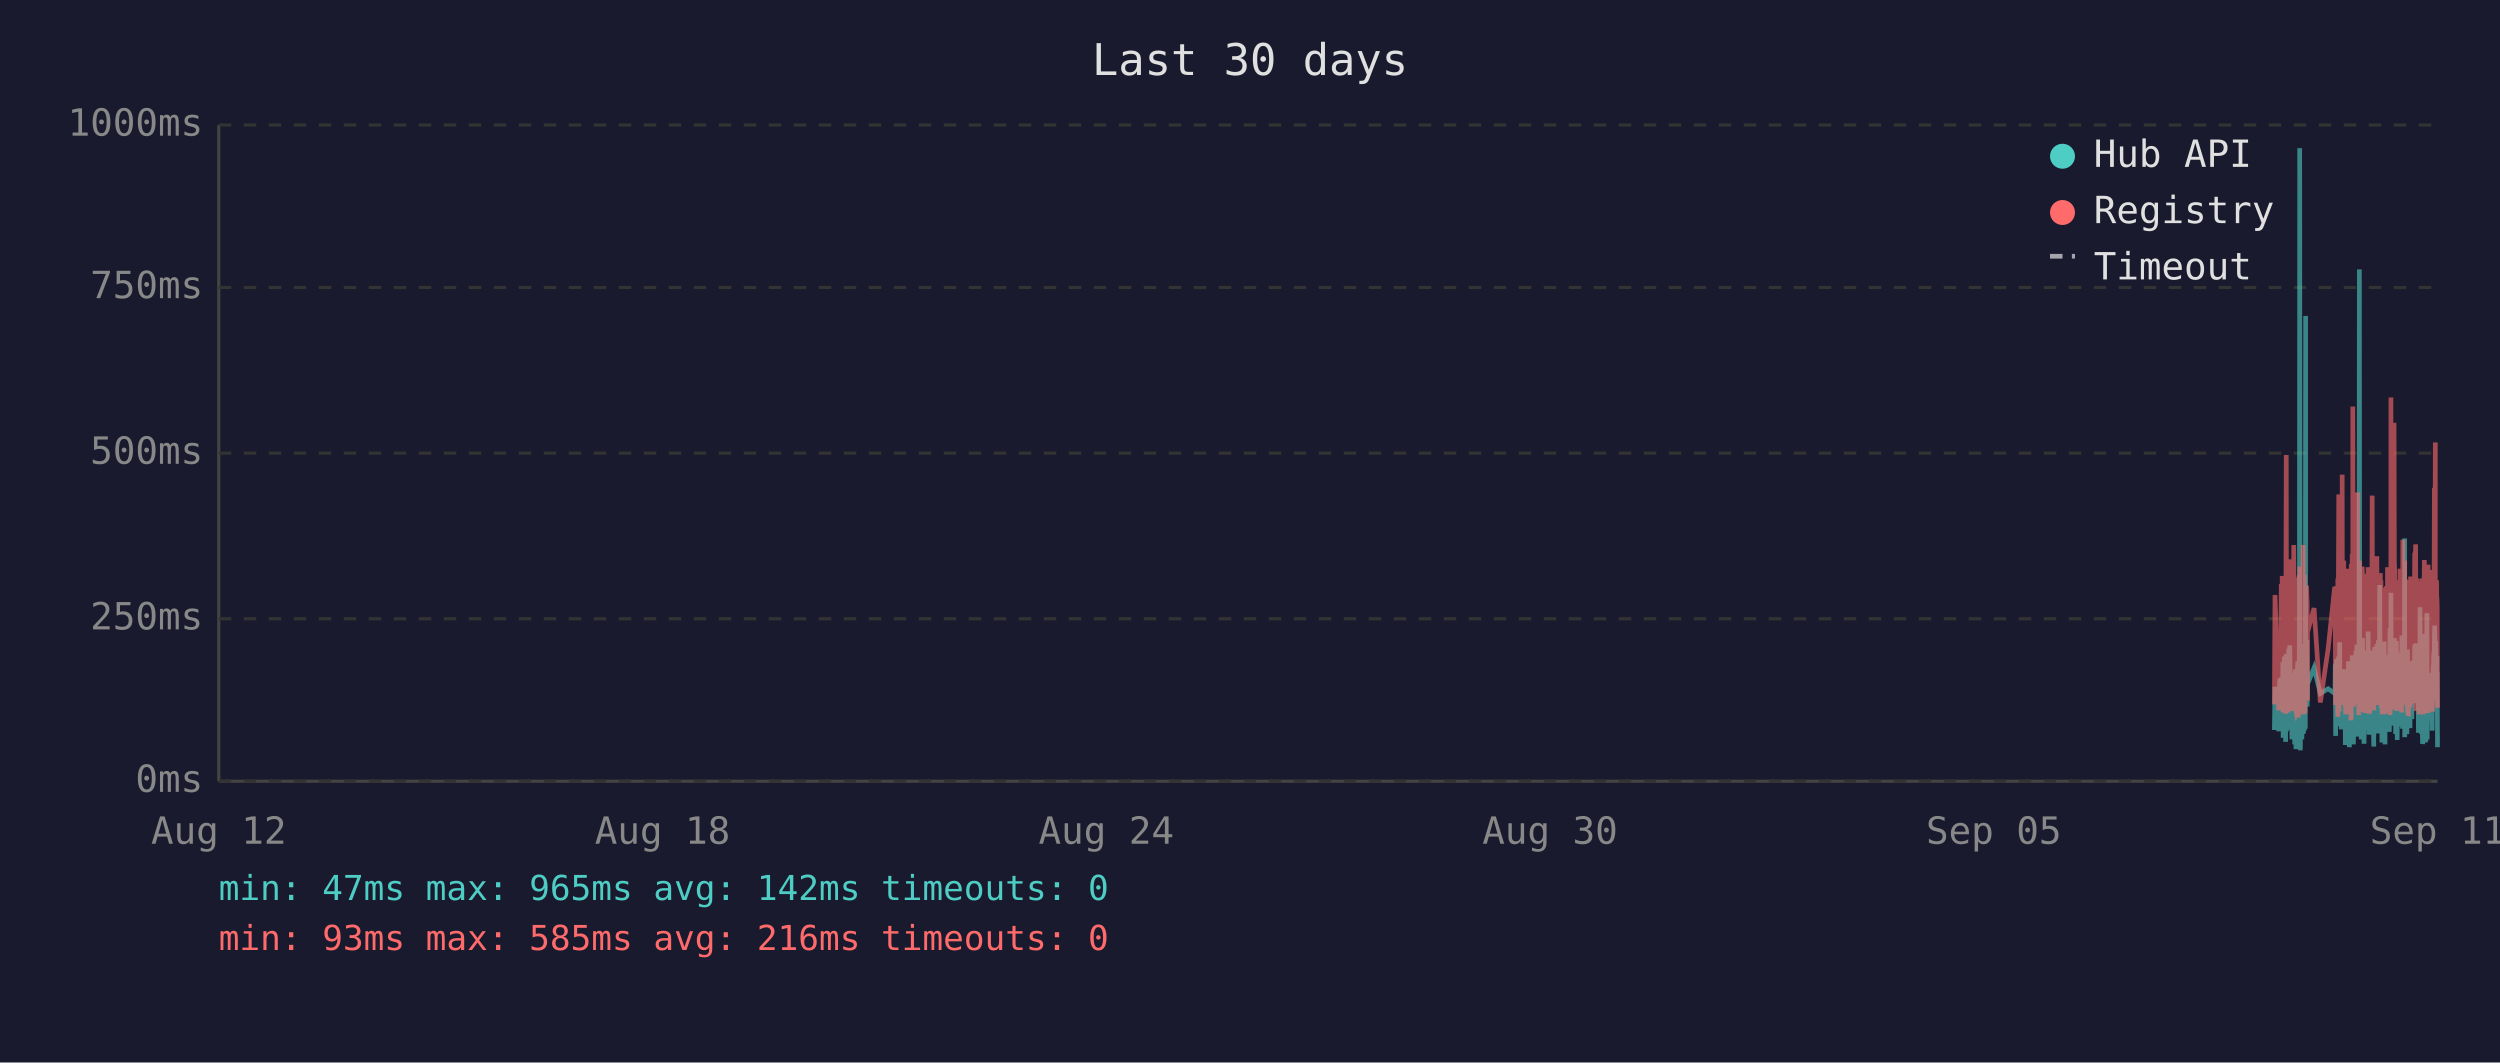
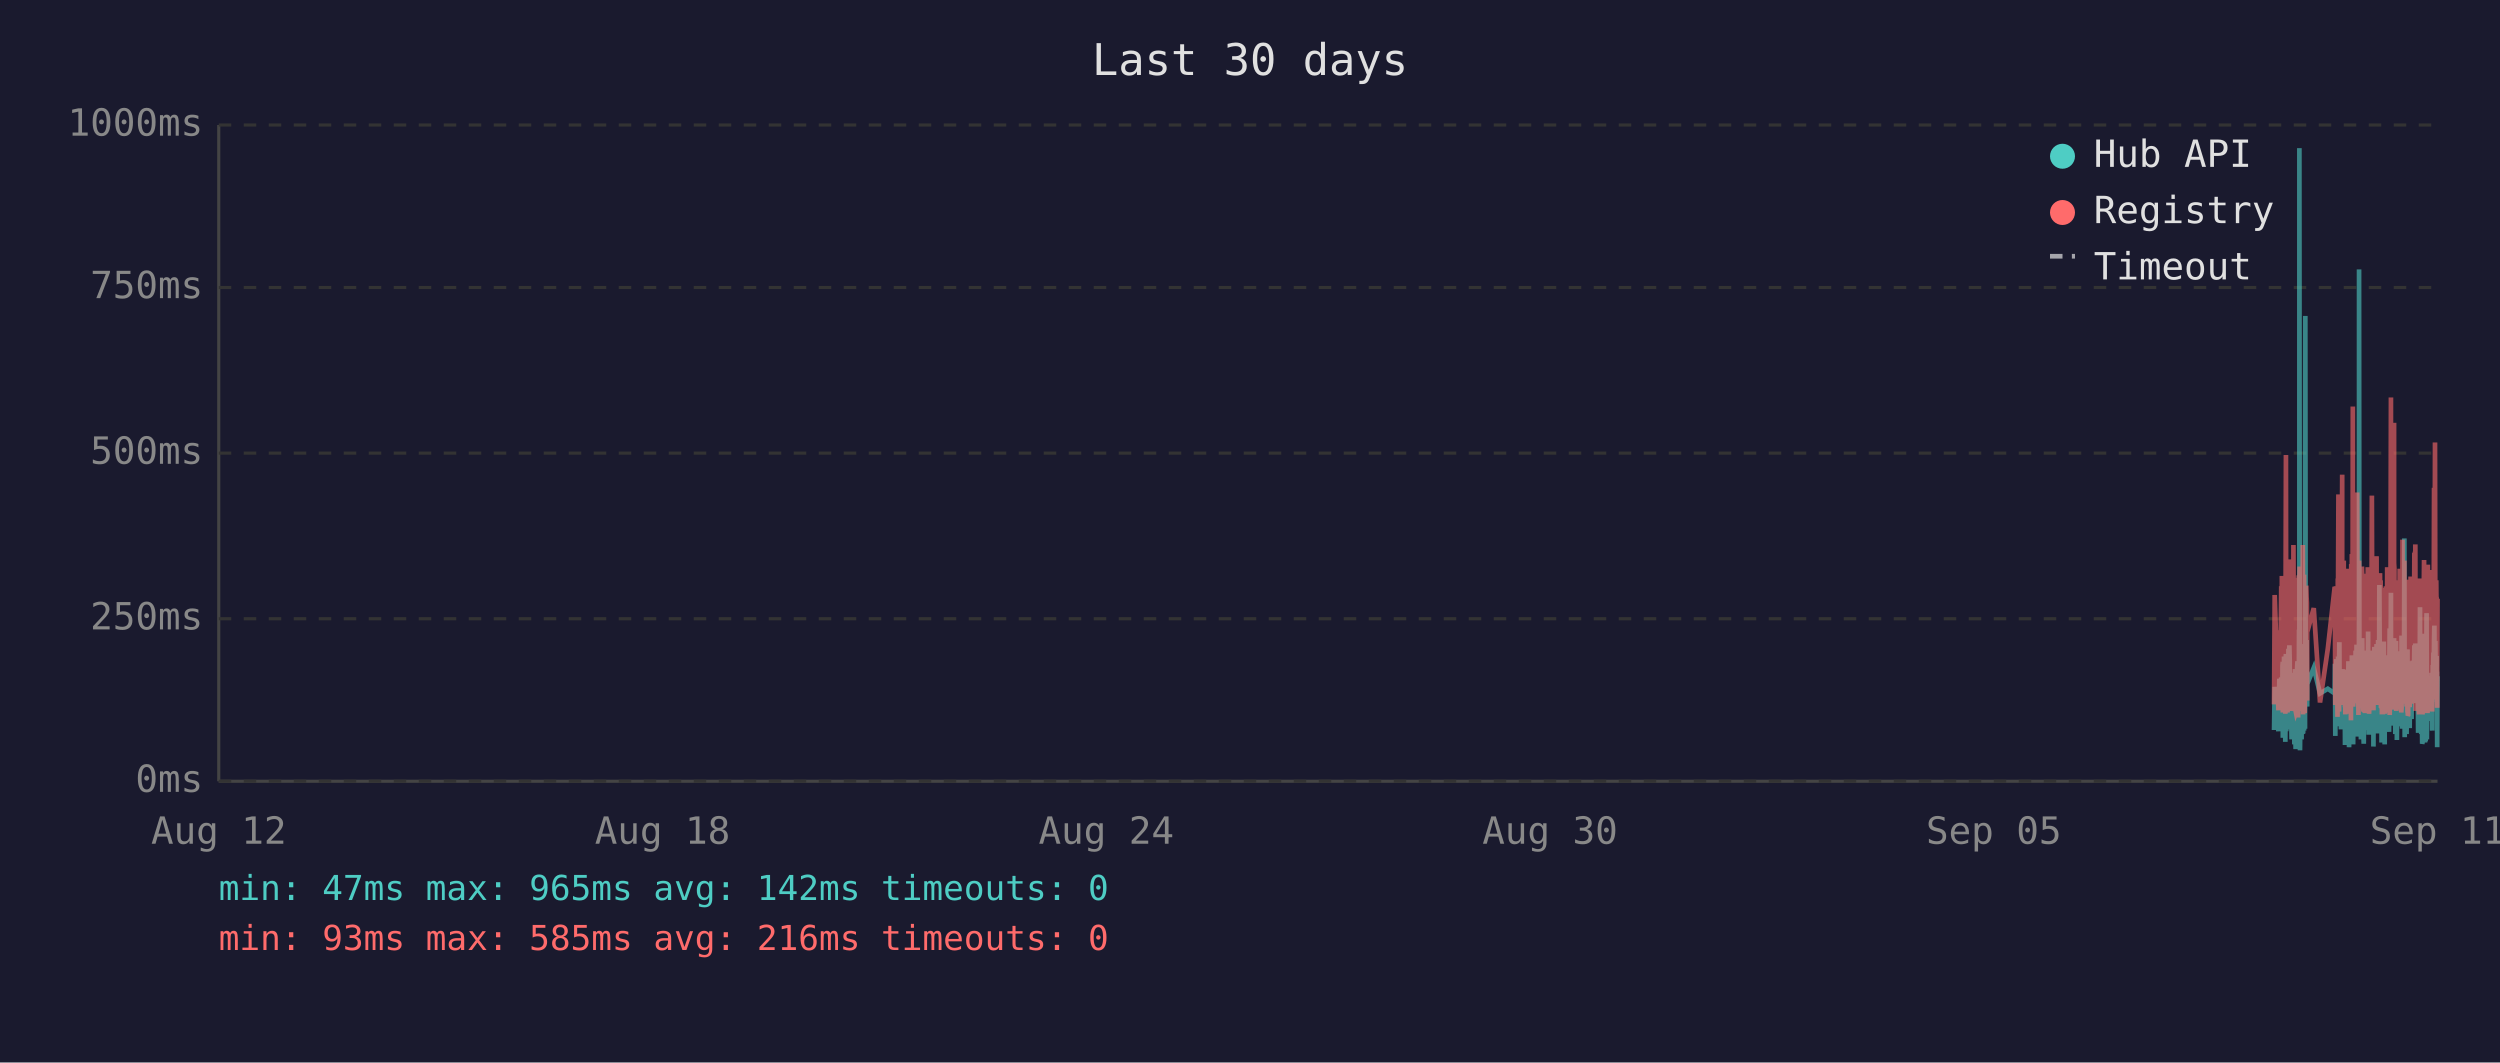
<svg xmlns="http://www.w3.org/2000/svg" viewBox="0 0 800 340" font-family="monospace" font-size="12">
  <rect width="800" height="340" fill="#1a1a2e" />
  <text x="400" y="24" fill="#e0e0e0" font-size="14" text-anchor="middle">Last 30 days</text>
  <line x1="70" y1="40" x2="70" y2="250" stroke="#444" stroke-width="1" />
  <line x1="70" y1="250" x2="780" y2="250" stroke="#444" stroke-width="1" />
  <line x1="70" y1="250" x2="780" y2="250" stroke="#333" stroke-width="1" stroke-dasharray="4" />
  <text x="65" y="250" fill="#888" text-anchor="end" dominant-baseline="middle">0ms</text>
  <line x1="70" y1="198" x2="780" y2="198" stroke="#333" stroke-width="1" stroke-dasharray="4" />
  <text x="65" y="198" fill="#888" text-anchor="end" dominant-baseline="middle">250ms</text>
  <line x1="70" y1="145" x2="780" y2="145" stroke="#333" stroke-width="1" stroke-dasharray="4" />
  <text x="65" y="145" fill="#888" text-anchor="end" dominant-baseline="middle">500ms</text>
  <line x1="70" y1="92" x2="780" y2="92" stroke="#333" stroke-width="1" stroke-dasharray="4" />
  <text x="65" y="92" fill="#888" text-anchor="end" dominant-baseline="middle">750ms</text>
  <line x1="70" y1="40" x2="780" y2="40" stroke="#333" stroke-width="1" stroke-dasharray="4" />
  <text x="65" y="40" fill="#888" text-anchor="end" dominant-baseline="middle">1000ms</text>
  <text x="70" y="270" fill="#888" text-anchor="middle">Aug 12</text>
  <text x="212" y="270" fill="#888" text-anchor="middle">Aug 18</text>
  <text x="354" y="270" fill="#888" text-anchor="middle">Aug 24</text>
  <text x="496" y="270" fill="#888" text-anchor="middle">Aug 30</text>
  <text x="638" y="270" fill="#888" text-anchor="middle">Sep 05</text>
  <text x="780" y="270" fill="#888" text-anchor="middle">Sep 11</text>
-   <polyline points="727.8,233.6 728.0,219.8 729.2,234.0 729.5,217.2 729.7,223.3 730.0,216.8 730.1,222.3 730.2,224.2 730.3,225.0 730.4,233.6 730.5,213.0 730.5,211.8 730.6,236.1 730.6,235.1 730.7,223.8 730.8,221.2 730.9,222.3 731.0,210.1 731.0,223.3 731.1,234.7 731.2,220.6 731.3,218.9 731.4,237.4 731.4,223.1 731.5,210.9 731.6,209.3 731.7,234.0 731.8,217.0 731.9,214.3 731.9,230.9 732.0,233.4 732.1,220.6 732.1,221.2 732.2,220.6 732.3,215.8 732.4,207.6 732.4,216.6 732.5,213.9 732.6,218.9 732.7,206.5 732.8,211.4 732.9,228.4 732.9,226.1 733.0,220.2 733.1,221.2 733.2,221.9 733.3,228.8 733.4,236.6 733.4,221.9 733.5,215.3 733.6,231.1 733.7,221.9 733.8,221.2 733.9,218.7 733.9,234.7 734.0,221.2 734.1,218.1 734.2,223.1 734.3,238.2 734.4,220.8 734.4,224.8 734.5,214.1 734.6,232.6 734.7,239.7 734.8,237.6 734.9,232.6 734.9,219.1 735.0,219.8 735.1,217.2 735.2,213.2 735.3,211.6 735.3,220.2 735.4,216.6 735.5,222.5 735.5,234.7 735.6,229.4 735.7,225.6 735.8,201.5 735.8,223.8 735.9,47.4 736.0,196.0 736.1,240.1 736.2,231.1 736.3,221.0 736.3,225.0 736.4,217.9 736.5,212.8 736.6,236.6 736.7,222.7 736.8,222.9 736.8,221.0 736.9,234.9 737.0,209.0 737.1,234.7 737.2,213.5 737.3,206.1 737.4,233.8 737.4,220.2 737.5,230.7 737.6,223.8 737.7,233.2 737.8,101.1 737.8,207.2 737.9,217.9 738.0,218.9 738.1,224.4 738.2,204.8 738.3,216.6 738.3,226.1 738.4,221.2 738.4,218.9 740.5,213.7 742.5,221.9 745.0,220.4 747.1,221.9 747.2,221.0 747.3,212.4 747.4,235.5 747.5,214.1 747.6,215.3 747.6,214.3 747.7,210.9 747.8,219.5 747.9,221.0 748.0,222.9 748.1,232.4 748.1,217.4 748.2,231.1 748.3,210.1 748.4,216.0 748.5,232.2 748.5,226.1 748.6,216.2 748.7,205.5 748.8,230.3 748.9,217.4 749.0,224.4 749.0,232.2 749.1,215.8 749.2,233.4 749.3,214.5 749.5,219.3 749.5,221.9 749.6,227.3 749.7,214.1 749.8,222.9 749.9,215.6 750.0,218.3 750.0,220.0 750.1,215.1 750.2,230.1 750.3,214.3 750.4,215.8 750.5,238.4 750.5,223.8 750.6,238.0 750.7,222.1 750.8,222.1 750.9,230.5 751.0,220.2 751.0,216.8 751.1,225.6 751.2,236.1 751.3,221.9 751.4,216.8 751.5,220.6 751.5,211.6 751.6,216.6 751.7,233.8 751.8,239.1 751.9,234.9 751.9,227.3 752.0,229.4 752.1,211.6 752.2,215.1 752.3,215.8 752.3,236.1 752.4,235.3 752.4,221.7 752.5,216.8 752.6,233.8 752.7,209.7 752.8,223.8 752.9,222.7 752.9,216.6 753.0,229.4 753.1,238.2 753.2,229.6 753.3,220.4 753.4,214.5 753.4,220.4 753.5,229.8 753.6,221.2 753.7,219.3 753.8,217.4 753.9,208.2 753.9,218.5 754.0,208.2 754.1,218.9 754.2,206.3 754.3,235.7 754.4,212.2 754.4,213.9 754.5,219.8 754.6,218.7 754.7,233.0 754.8,219.3 754.9,226.1 754.9,197.1 755.0,86.2 755.1,216.0 755.2,233.8 755.3,208.2 755.4,213.0 755.4,210.3 755.5,223.3 755.6,236.6 755.7,217.9 755.8,205.9 755.9,216.4 755.9,216.4 756.0,204.2 756.1,216.4 756.2,219.8 756.2,213.7 756.3,231.7 756.3,223.1 756.4,234.9 756.5,238.0 756.6,228.2 756.7,231.5 756.8,222.1 756.8,222.1 756.9,233.6 757.0,219.5 757.1,208.2 757.2,225.8 757.3,212.8 757.3,221.0 757.4,233.2 757.5,224.4 757.6,231.5 757.7,216.0 757.8,218.9 757.8,202.1 757.9,224.6 758.0,217.7 758.1,235.1 758.2,222.9 758.3,226.1 758.3,221.4 758.4,219.8 758.5,211.4 758.6,212.2 758.7,220.8 758.8,208.2 758.8,221.4 758.9,222.5 759.0,214.9 759.1,220.2 759.2,209.0 759.3,219.5 759.3,220.2 759.4,215.3 759.5,218.7 759.5,233.4 759.6,238.9 759.7,210.9 759.7,223.5 759.8,213.2 759.9,207.0 760.0,219.5 760.1,216.4 760.2,223.3 760.2,224.2 760.3,215.3 760.4,210.9 760.5,221.0 760.6,206.1 760.7,233.0 760.7,220.4 760.8,210.7 760.9,220.2 761.0,234.7 761.1,204.8 761.2,219.1 761.2,228.6 761.3,214.3 761.4,222.3 761.5,187.2 761.6,208.6 761.7,221.2 761.7,207.4 761.8,220.6 761.9,221.4 762.0,228.4 762.1,223.5 762.2,226.5 762.2,237.6 762.2,221.4 762.3,234.2 762.4,220.8 762.5,214.9 762.6,234.5 762.7,217.0 762.7,227.1 762.8,221.7 762.9,205.3 763.0,215.6 763.1,226.5 763.2,238.2 763.2,232.6 763.3,223.3 763.4,216.8 763.5,234.0 763.6,225.4 763.6,218.1 763.7,209.9 763.8,218.3 763.9,225.6 764.0,209.7 764.1,211.6 764.1,224.0 764.2,219.1 764.3,221.4 764.3,223.8 764.4,233.4 764.5,226.7 764.6,234.2 764.6,222.9 764.7,213.0 764.8,201.1 764.9,229.2 765.0,220.8 765.1,215.8 765.1,189.7 765.2,223.5 765.3,208.8 765.4,223.3 765.5,217.7 765.6,207.8 765.6,218.1 765.7,213.9 765.8,212.0 765.9,218.9 766.0,218.3 766.1,232.2 766.1,206.3 766.2,204.2 766.3,218.5 766.4,230.9 766.5,218.3 766.6,234.9 766.6,229.8 766.7,215.3 766.8,205.1 766.9,232.6 767.0,231.1 767.0,208.4 767.1,236.8 767.2,218.9 767.3,228.6 767.4,228.4 767.5,209.5 767.5,217.0 767.6,232.4 767.7,230.1 767.8,212.8 767.9,223.8 768.0,221.4 768.0,232.2 768.1,218.1 768.2,222.5 768.3,229.4 768.4,221.2 768.5,230.3 768.5,224.2 768.6,203.4 768.7,208.2 768.8,233.2 768.9,222.9 769.0,228.2 769.0,216.6 769.1,219.3 769.2,221.0 769.3,214.5 769.4,211.8 769.5,172.3 769.5,235.9 769.6,230.9 769.7,211.6 769.8,209.5 769.9,217.2 770.0,218.7 770.0,220.0 770.1,215.3 770.2,234.9 770.3,227.3 770.4,213.9 770.4,207.8 770.5,230.1 770.6,225.4 770.7,233.0 770.8,215.1 770.9,225.0 770.9,219.3 771.0,220.8 771.0,220.6 771.1,225.0 771.2,233.0 771.3,211.6 771.4,222.9 771.4,220.0 771.5,225.0 771.6,213.7 771.7,213.7 771.8,230.1 771.9,213.5 771.9,224.2 772.0,214.9 772.1,224.2 772.2,211.4 772.3,218.7 772.4,212.8 772.5,215.1 772.5,225.0 772.6,213.7 772.7,206.5 772.8,213.9 772.9,217.7 772.9,219.1 773.0,205.9 773.1,224.0 773.2,212.4 773.3,216.4 773.4,219.8 773.4,220.6 773.5,215.3 773.6,222.5 773.7,224.6 773.8,223.1 773.9,234.5 773.9,230.9 774.0,229.6 774.1,224.6 774.2,225.2 774.3,216.6 774.4,218.3 774.4,194.3 774.5,231.1 774.6,223.3 774.7,207.4 774.8,216.2 774.9,234.9 774.9,231.7 775.0,212.8 775.1,226.5 775.2,238.0 775.3,237.6 775.4,221.4 775.4,219.5 775.5,220.4 775.6,217.2 775.7,217.9 775.8,202.8 775.9,216.6 775.9,224.4 776.0,215.6 776.1,215.1 776.1,237.6 776.2,219.8 776.3,237.2 776.3,233.2 776.4,222.9 776.5,224.2 776.6,196.2 776.7,236.6 776.8,217.9 776.8,218.9 776.9,223.3 777.0,218.5 777.1,224.4 777.2,217.2 777.3,217.7 777.3,216.4 777.4,228.2 777.5,217.0 777.6,216.4 777.7,217.0 777.8,224.8 777.8,230.7 777.9,222.5 778.0,218.5 778.1,221.2 778.2,215.3 778.3,217.4 778.3,233.8 778.4,217.4 778.5,224.6 778.6,212.8 778.7,214.9 778.8,208.8 778.8,214.1 778.9,215.3 779.0,204.8 779.1,200.2 779.2,223.3 779.3,211.4 779.3,209.3 779.4,205.1 779.5,215.1 779.6,223.5 779.7,224.2 779.8,209.9 779.8,216.8 779.9,214.9 780.0,239.1 780.0,235.5" fill="none" stroke="#4ecdc4" stroke-width="1.5" opacity="0.6" />
-   <polyline points="727.8,225.4 728.0,190.4 729.2,227.3 729.5,201.7 729.7,226.5 730.0,187.6 730.1,187.6 730.2,215.8 730.3,184.3 730.4,224.6 730.5,206.3 730.5,192.5 730.6,228.0 730.6,225.8 730.7,209.0 730.8,204.0 730.9,209.0 731.0,196.2 731.0,224.4 731.1,225.8 731.2,206.1 731.3,204.2 731.4,228.4 731.4,222.3 731.5,186.0 731.6,145.6 731.7,226.3 731.8,215.1 731.9,226.3 731.9,224.2 732.0,226.5 732.1,228.0 732.1,228.0 732.2,206.5 732.3,198.1 732.4,181.3 732.4,193.1 732.5,199.4 732.6,181.1 732.7,201.1 732.8,196.7 732.9,223.5 732.9,214.9 733.0,179.0 733.1,185.3 733.2,227.5 733.3,225.8 733.4,226.7 733.4,185.7 733.5,209.5 733.6,224.4 733.7,184.9 733.8,184.5 733.9,206.3 733.9,225.0 734.0,174.4 734.1,200.7 734.2,185.3 734.3,226.5 734.4,186.4 734.4,222.7 734.5,190.8 734.6,216.6 734.7,227.5 734.8,228.0 734.9,227.7 734.9,186.6 735.0,210.5 735.1,200.2 735.2,200.4 735.3,198.1 735.3,206.1 735.4,190.4 735.5,184.9 735.5,229.6 735.6,217.7 735.7,184.1 735.8,188.3 735.8,216.6 735.9,187.8 736.0,181.3 736.1,227.5 736.2,225.6 736.3,207.4 736.3,226.5 736.4,201.3 736.5,193.9 736.6,226.9 736.7,184.1 736.8,209.0 736.8,185.5 736.9,225.8 737.0,174.4 737.1,228.6 737.2,192.7 737.3,197.5 737.4,224.0 737.4,183.9 737.5,225.0 737.6,228.2 737.7,216.0 737.8,209.9 737.8,192.2 737.9,193.3 738.0,221.7 738.1,187.4 738.2,191.0 738.3,192.9 738.3,217.2 738.4,224.2 738.4,202.3 740.5,194.6 742.5,224.8 745.0,207.6 747.1,187.8 747.2,188.7 747.3,201.7 747.4,225.6 747.5,191.0 747.6,187.6 747.6,190.8 747.7,190.6 747.8,208.8 747.9,210.5 748.0,216.0 748.1,229.4 748.1,185.1 748.2,218.7 748.3,182.8 748.4,158.2 748.5,221.7 748.5,227.7 748.6,191.8 748.7,178.8 748.8,225.4 748.9,203.0 749.0,219.5 749.0,219.3 749.1,205.3 749.2,225.6 749.3,182.0 749.5,181.3 749.5,151.9 749.6,218.5 749.7,189.1 749.8,208.0 749.9,207.4 750.0,210.1 750.0,179.4 750.1,202.1 750.2,224.2 750.3,194.3 750.4,189.9 750.5,226.3 750.5,196.4 750.6,228.6 750.7,206.5 750.8,217.4 750.9,224.4 751.0,182.0 751.0,191.4 751.1,228.4 751.2,225.4 751.3,225.2 751.4,187.6 751.5,184.7 751.5,196.7 751.6,204.0 751.7,223.8 751.8,224.4 751.9,226.9 751.9,215.6 752.0,216.8 752.1,210.1 752.2,208.2 752.3,205.9 752.3,230.5 752.4,228.4 752.4,180.5 752.5,186.4 752.6,223.8 752.7,177.3 752.8,184.7 752.9,225.8 752.9,130.1 753.0,217.2 753.1,226.1 753.2,224.8 753.3,181.8 753.4,190.8 753.4,201.7 753.5,225.0 753.6,221.0 753.7,183.4 753.8,192.7 753.9,199.2 753.9,184.9 754.0,182.2 754.1,183.9 754.2,178.4 754.3,224.2 754.4,157.6 754.4,197.7 754.5,208.6 754.6,184.5 754.7,214.1 754.8,228.8 754.9,206.5 754.9,194.6 755.0,179.4 755.1,186.6 755.2,221.9 755.3,214.1 755.4,203.6 755.4,197.3 755.5,208.8 755.6,225.2 755.7,190.6 755.8,194.6 755.9,189.5 755.9,181.3 756.0,184.5 756.1,191.4 756.2,188.1 756.2,192.7 756.3,226.1 756.3,227.7 756.4,225.0 756.5,223.5 756.6,215.3 756.7,228.0 756.8,215.1 756.8,184.5 756.9,215.3 757.0,228.2 757.1,197.3 757.2,184.3 757.3,224.4 757.3,183.6 757.4,225.6 757.5,185.3 757.6,224.8 757.7,226.3 757.8,181.5 757.8,190.8 757.9,213.5 758.0,189.7 758.1,225.0 758.2,228.4 758.3,226.3 758.3,217.7 758.4,203.4 758.5,199.6 758.6,194.8 758.7,185.3 758.8,199.4 758.8,188.9 758.9,215.1 759.0,190.6 759.1,158.6 759.2,192.7 759.3,187.8 759.3,207.8 759.4,195.0 759.5,184.1 759.5,216.0 759.6,227.3 759.7,183.6 759.7,223.8 759.8,194.3 759.9,182.8 760.0,185.1 760.1,202.3 760.2,204.4 760.2,220.6 760.3,189.3 760.4,207.8 760.5,181.3 760.6,178.0 760.7,223.3 760.7,183.4 760.8,191.6 760.9,204.0 761.0,225.6 761.1,195.8 761.2,210.1 761.2,222.9 761.3,189.1 761.4,207.0 761.5,191.2 761.6,197.5 761.7,183.4 761.7,197.9 761.8,193.5 761.9,185.7 762.0,226.5 762.1,225.4 762.2,210.9 762.2,226.7 762.2,225.2 762.3,228.6 762.4,210.1 762.5,193.1 762.6,228.6 762.7,214.7 762.7,214.9 762.8,214.5 762.9,188.1 763.0,191.4 763.1,226.3 763.2,228.4 763.2,223.8 763.3,211.4 763.4,216.8 763.5,226.5 763.6,187.6 763.6,203.4 763.7,226.5 763.8,191.2 763.9,217.0 764.0,181.5 764.1,196.2 764.1,228.0 764.2,191.8 764.3,225.8 764.3,225.8 764.4,227.5 764.5,218.3 764.6,227.7 764.6,183.9 764.7,190.6 764.8,228.8 764.9,222.9 765.0,223.8 765.1,170.4 765.1,127.2 765.2,196.0 765.3,199.6 765.4,227.1 765.5,188.9 765.6,191.6 765.6,209.0 765.7,192.5 765.8,188.5 765.9,182.2 766.0,209.0 766.1,225.6 766.1,135.3 766.2,180.1 766.3,182.0 766.4,225.2 766.5,185.7 766.6,223.8 766.6,225.8 766.7,189.1 766.8,207.0 766.9,227.5 767.0,216.0 767.0,197.1 767.1,222.5 767.2,214.5 767.3,217.2 767.4,223.8 767.5,189.5 767.5,186.8 767.6,223.5 767.7,223.3 767.8,189.9 767.9,226.5 768.0,182.0 768.0,224.2 768.1,205.3 768.2,227.1 768.3,224.0 768.4,185.1 768.5,228.0 768.5,226.5 768.6,184.5 768.7,207.2 768.8,218.3 768.9,172.7 769.0,224.4 769.0,195.0 769.1,189.7 769.2,181.3 769.3,185.1 769.4,197.5 769.5,179.4 769.5,224.0 769.6,225.2 769.7,192.2 769.8,205.9 769.9,207.4 770.0,210.5 770.0,224.4 770.1,191.4 770.2,226.1 770.3,218.3 770.4,189.3 770.4,228.0 770.5,209.0 770.6,229.0 770.7,228.8 770.8,192.9 770.9,187.0 770.9,187.6 771.0,185.5 771.0,208.0 771.1,224.6 771.2,226.3 771.3,200.4 771.4,216.4 771.4,184.5 771.5,207.2 771.6,190.8 771.7,191.8 771.8,225.2 771.9,190.8 771.9,208.2 772.0,191.2 772.1,188.1 772.2,194.1 772.3,187.0 772.4,193.1 772.5,189.7 772.5,224.2 772.6,193.3 772.7,176.9 772.8,188.9 772.9,176.5 772.9,180.7 773.0,174.2 773.1,227.5 773.2,185.7 773.3,191.0 773.4,207.2 773.4,185.1 773.5,192.0 773.6,216.6 773.7,226.3 773.8,208.0 773.9,226.5 773.9,227.3 774.0,218.9 774.1,227.1 774.2,228.6 774.3,191.6 774.4,227.1 774.4,198.6 774.5,227.3 774.6,218.9 774.7,186.0 774.8,191.0 774.9,224.6 774.9,228.6 775.0,185.1 775.1,217.4 775.2,223.8 775.3,228.6 775.4,227.3 775.4,206.1 775.5,206.1 775.6,193.9 775.7,188.9 775.8,179.2 775.9,200.0 775.9,226.7 776.0,193.9 776.1,192.0 776.1,227.3 776.2,204.8 776.3,227.5 776.3,226.5 776.4,225.4 776.5,226.7 776.6,193.3 776.7,228.2 776.8,193.1 776.8,209.0 776.9,228.2 777.0,180.7 777.1,210.9 777.2,197.7 777.3,192.9 777.3,193.5 777.4,215.8 777.5,199.8 777.6,207.2 777.7,224.4 777.8,224.6 777.8,214.7 777.9,186.2 778.0,225.2 778.1,182.4 778.2,190.6 778.3,197.5 778.3,226.5 778.4,227.7 778.5,212.0 778.6,191.8 778.7,189.3 778.8,194.3 778.8,191.4 778.9,191.4 779.0,156.1 779.1,209.9 779.2,184.3 779.3,141.6 779.3,198.8 779.4,200.7 779.5,195.8 779.6,223.8 779.7,185.7 779.8,197.7 779.8,191.0 779.9,193.5 780.0,226.5 780.0,223.1" fill="none" stroke="#ff6b6b" stroke-width="1.5" opacity="0.6" />
+   <polyline points="727.7,233.6 727.9,219.8 729.1,234.0 729.4,217.2 729.6,223.3 730.0,216.8 730.0,222.3 730.1,224.2 730.2,225.0 730.3,233.6 730.4,213.0 730.5,211.8 730.5,236.1 730.5,235.1 730.6,223.8 730.7,221.2 730.8,222.3 730.9,210.1 730.9,223.3 731.0,234.7 731.1,220.6 731.2,218.9 731.3,237.4 731.4,223.1 731.4,210.9 731.5,209.3 731.6,234.0 731.7,217.0 731.8,214.3 731.9,230.9 731.9,233.4 732.0,220.6 732.0,221.2 732.1,220.6 732.2,215.8 732.3,207.6 732.4,216.6 732.4,213.9 732.5,218.9 732.6,206.5 732.7,211.4 732.8,228.4 732.9,226.1 733.0,220.2 733.0,221.2 733.1,221.9 733.2,228.8 733.3,236.6 733.4,221.9 733.4,215.3 733.5,231.1 733.6,221.9 733.7,221.2 733.8,218.7 733.9,234.7 733.9,221.2 734.0,218.1 734.1,223.1 734.2,238.2 734.3,220.8 734.4,224.8 734.4,214.1 734.5,232.6 734.6,239.7 734.7,237.6 734.8,232.6 734.8,219.1 734.9,219.8 735.0,217.2 735.1,213.2 735.2,211.6 735.3,220.2 735.3,216.6 735.4,222.5 735.4,234.7 735.5,229.4 735.6,225.6 735.7,201.5 735.8,223.8 735.8,47.4 735.9,196.0 736.0,240.1 736.1,231.1 736.2,221.0 736.3,225.0 736.3,217.9 736.4,212.8 736.5,236.6 736.6,222.7 736.7,222.9 736.8,221.0 736.8,234.9 736.9,209.0 737.0,234.7 737.1,213.5 737.2,206.1 737.3,233.8 737.3,220.2 737.4,230.7 737.5,223.8 737.6,233.2 737.7,101.1 737.8,207.2 737.8,217.9 737.9,218.9 738.0,224.4 738.1,204.8 738.2,216.6 738.3,226.1 738.3,221.2 738.3,218.9 740.4,213.7 742.4,221.9 744.9,220.4 747.1,221.9 747.1,221.0 747.2,212.4 747.3,235.5 747.4,214.1 747.5,215.3 747.6,214.3 747.6,210.9 747.7,219.5 747.8,221.0 747.9,222.9 748.0,232.4 748.1,217.4 748.1,231.1 748.2,210.1 748.3,216.0 748.4,232.2 748.5,226.1 748.5,216.2 748.6,205.5 748.7,230.3 748.8,217.4 748.9,224.4 749.0,232.2 749.0,215.8 749.1,233.4 749.2,214.5 749.4,219.3 749.5,221.9 749.5,227.3 749.6,214.1 749.7,222.9 749.8,215.6 749.9,218.3 750.0,220.0 750.0,215.1 750.1,230.1 750.2,214.3 750.3,215.8 750.4,238.4 750.5,223.8 750.5,238.0 750.6,222.1 750.7,222.1 750.8,230.5 750.9,220.2 751.0,216.8 751.0,225.6 751.1,236.1 751.2,221.9 751.3,216.8 751.4,220.6 751.5,211.6 751.5,216.6 751.6,233.8 751.7,239.1 751.8,234.9 751.9,227.3 751.9,229.4 752.0,211.6 752.1,215.1 752.2,215.8 752.3,236.1 752.3,235.3 752.4,221.7 752.4,216.8 752.5,233.8 752.6,209.7 752.7,223.8 752.8,222.7 752.9,216.6 752.9,229.4 753.0,238.2 753.1,229.6 753.2,220.4 753.3,214.5 753.4,220.4 753.4,229.8 753.5,221.2 753.6,219.3 753.7,217.4 753.8,208.2 753.9,218.5 753.9,208.2 754.0,218.9 754.1,206.3 754.2,235.7 754.3,212.2 754.4,213.9 754.4,219.8 754.5,218.7 754.6,233.0 754.7,219.3 754.8,226.1 754.9,197.1 754.9,86.2 755.0,216.0 755.1,233.8 755.2,208.2 755.3,213.0 755.3,210.3 755.4,223.3 755.5,236.6 755.6,217.9 755.7,205.9 755.8,216.4 755.8,216.4 755.9,204.2 756.0,216.4 756.1,219.8 756.1,213.7 756.2,231.7 756.3,223.1 756.3,234.9 756.4,238.0 756.5,228.2 756.6,231.5 756.7,222.1 756.8,222.1 756.8,233.6 756.9,219.5 757.0,208.2 757.1,225.8 757.2,212.8 757.3,221.0 757.3,233.2 757.4,224.4 757.5,231.5 757.6,216.0 757.7,218.9 757.8,202.1 757.8,224.6 757.9,217.7 758.0,235.1 758.1,222.9 758.2,226.1 758.3,221.4 758.3,219.8 758.4,211.4 758.5,212.2 758.6,220.8 758.7,208.2 758.8,221.4 758.8,222.5 758.9,214.9 759.0,220.2 759.1,209.0 759.2,219.5 759.2,220.2 759.3,215.3 759.4,218.7 759.5,233.4 759.5,238.9 759.6,210.9 759.7,223.5 759.7,213.2 759.8,207.0 759.9,219.5 760.0,216.4 760.1,223.3 760.2,224.2 760.2,215.3 760.3,210.9 760.4,221.0 760.5,206.1 760.6,233.0 760.7,220.4 760.7,210.7 760.8,220.2 760.9,234.7 761.0,204.8 761.1,219.1 761.2,228.6 761.2,214.3 761.3,222.3 761.4,187.2 761.5,208.6 761.6,221.2 761.7,207.4 761.7,220.6 761.8,221.4 761.9,228.4 762.0,223.5 762.1,226.5 762.1,237.6 762.2,221.4 762.2,234.2 762.3,220.8 762.4,214.9 762.5,234.5 762.6,217.0 762.7,227.1 762.7,221.7 762.8,205.3 762.9,215.6 763.0,226.5 763.1,238.2 763.1,232.6 763.2,223.3 763.3,216.8 763.4,234.0 763.5,225.4 763.6,218.1 763.6,209.9 763.7,218.3 763.8,225.6 763.9,209.7 764.0,211.6 764.1,224.0 764.1,219.1 764.2,221.4 764.2,223.8 764.3,233.4 764.4,226.7 764.5,234.2 764.6,222.9 764.6,213.0 764.7,201.1 764.8,229.2 764.9,220.8 765.0,215.8 765.1,189.7 765.1,223.5 765.2,208.8 765.3,223.3 765.4,217.7 765.5,207.8 765.6,218.1 765.6,213.9 765.7,212.0 765.8,218.9 765.9,218.3 766.0,232.2 766.1,206.3 766.1,204.2 766.2,218.5 766.3,230.9 766.4,218.3 766.5,234.9 766.5,229.8 766.6,215.3 766.7,205.1 766.8,232.6 766.9,231.1 767.0,208.4 767.0,236.8 767.1,218.9 767.2,228.6 767.3,228.4 767.4,209.5 767.5,217.0 767.5,232.4 767.6,230.1 767.7,212.8 767.8,223.8 767.9,221.4 768.0,232.2 768.0,218.1 768.1,222.5 768.2,229.4 768.3,221.2 768.4,230.3 768.5,224.2 768.5,203.4 768.6,208.2 768.7,233.2 768.8,222.9 768.9,228.2 769.0,216.6 769.0,219.3 769.1,221.0 769.2,214.5 769.3,211.8 769.4,172.3 769.5,235.9 769.5,230.9 769.6,211.6 769.7,209.5 769.8,217.2 769.9,218.7 769.9,220.0 770.0,215.3 770.1,234.9 770.2,227.3 770.3,213.9 770.4,207.8 770.4,230.1 770.5,225.4 770.6,233.0 770.7,215.1 770.8,225.0 770.9,219.3 770.9,220.8 770.9,220.6 771.0,225.0 771.1,233.0 771.2,211.6 771.3,222.9 771.4,220.0 771.4,225.0 771.5,213.7 771.6,213.7 771.7,230.1 771.8,213.5 771.9,224.2 771.9,214.9 772.0,224.2 772.1,211.4 772.2,218.7 772.3,212.8 772.4,215.1 772.4,225.0 772.5,213.7 772.6,206.5 772.7,213.9 772.8,217.7 772.9,219.1 772.9,205.9 773.0,224.0 773.1,212.4 773.2,216.4 773.3,219.8 773.4,220.6 773.4,215.3 773.5,222.5 773.6,224.6 773.7,223.1 773.8,234.5 773.9,230.9 773.9,229.6 774.0,224.6 774.1,225.2 774.2,216.6 774.3,218.3 774.4,194.3 774.4,231.1 774.5,223.3 774.6,207.4 774.7,216.2 774.8,234.9 774.9,231.7 774.9,212.8 775.0,226.5 775.1,238.0 775.2,237.6 775.3,221.4 775.4,219.5 775.4,220.4 775.5,217.2 775.6,217.9 775.7,202.8 775.8,216.6 775.8,224.4 775.9,215.6 776.0,215.1 776.0,237.6 776.1,219.8 776.2,237.2 776.3,233.2 776.3,222.9 776.4,224.2 776.5,196.2 776.6,236.6 776.7,217.9 776.8,218.9 776.8,223.3 776.9,218.5 777.0,224.4 777.1,217.2 777.2,217.7 777.3,216.4 777.3,228.2 777.4,217.0 777.5,216.4 777.6,217.0 777.7,224.8 777.8,230.7 777.8,222.5 777.9,218.5 778.0,221.2 778.1,215.3 778.2,217.4 778.3,233.8 778.3,217.4 778.4,224.6 778.5,212.8 778.6,214.9 778.7,208.8 778.8,214.1 778.8,215.3 778.9,204.8 779.0,200.2 779.1,223.3 779.2,211.4 779.3,209.3 779.3,205.1 779.4,215.1 779.5,223.5 779.6,224.2 779.7,209.9 779.7,216.8 779.8,214.9 779.9,239.1 779.9,235.5 780.0,216.4" fill="none" stroke="#4ecdc4" stroke-width="1.5" opacity="0.6" />
+   <polyline points="727.7,225.4 727.9,190.4 729.1,227.3 729.4,201.7 729.6,226.5 730.0,187.6 730.0,187.6 730.1,215.8 730.2,184.3 730.3,224.6 730.4,206.3 730.5,192.5 730.5,228.0 730.5,225.8 730.6,209.0 730.7,204.0 730.8,209.0 730.9,196.2 730.9,224.4 731.0,225.8 731.1,206.1 731.2,204.2 731.3,228.4 731.4,222.3 731.4,186.0 731.5,145.6 731.6,226.3 731.7,215.1 731.8,226.3 731.9,224.2 731.9,226.5 732.0,228.0 732.0,228.0 732.1,206.5 732.2,198.1 732.3,181.3 732.4,193.1 732.4,199.4 732.5,181.1 732.6,201.1 732.7,196.7 732.8,223.5 732.9,214.9 733.0,179.0 733.0,185.3 733.1,227.5 733.2,225.8 733.3,226.7 733.4,185.7 733.4,209.5 733.5,224.4 733.6,184.9 733.7,184.5 733.8,206.3 733.9,225.0 733.9,174.4 734.0,200.7 734.1,185.3 734.2,226.5 734.3,186.4 734.4,222.7 734.4,190.8 734.5,216.6 734.6,227.5 734.7,228.0 734.8,227.7 734.8,186.6 734.9,210.5 735.0,200.2 735.1,200.4 735.2,198.1 735.3,206.1 735.3,190.4 735.4,184.9 735.4,229.6 735.5,217.7 735.6,184.1 735.7,188.3 735.8,216.6 735.8,187.8 735.9,181.3 736.0,227.5 736.1,225.6 736.2,207.4 736.3,226.5 736.3,201.3 736.4,193.9 736.5,226.9 736.6,184.1 736.7,209.0 736.8,185.5 736.8,225.8 736.9,174.4 737.0,228.6 737.1,192.7 737.2,197.5 737.3,224.0 737.3,183.9 737.4,225.0 737.5,228.2 737.6,216.0 737.7,209.9 737.8,192.2 737.8,193.3 737.9,221.7 738.0,187.4 738.1,191.0 738.2,192.9 738.3,217.2 738.3,224.2 738.3,202.3 740.4,194.6 742.4,224.8 744.9,207.6 747.1,187.8 747.1,188.7 747.2,201.7 747.3,225.6 747.4,191.0 747.5,187.6 747.6,190.8 747.6,190.6 747.7,208.8 747.8,210.5 747.9,216.0 748.0,229.4 748.1,185.1 748.1,218.7 748.2,182.8 748.3,158.2 748.4,221.7 748.5,227.7 748.5,191.8 748.6,178.8 748.7,225.4 748.8,203.0 748.9,219.5 749.0,219.3 749.0,205.3 749.1,225.6 749.2,182.0 749.4,181.3 749.5,151.9 749.5,218.5 749.6,189.1 749.7,208.0 749.8,207.4 749.9,210.1 750.0,179.4 750.0,202.1 750.1,224.2 750.2,194.3 750.3,189.9 750.4,226.3 750.5,196.4 750.5,228.6 750.6,206.5 750.7,217.4 750.8,224.4 750.9,182.0 751.0,191.4 751.0,228.4 751.1,225.4 751.2,225.2 751.3,187.6 751.4,184.7 751.5,196.7 751.5,204.0 751.6,223.8 751.7,224.4 751.8,226.9 751.9,215.6 751.9,216.8 752.0,210.1 752.1,208.2 752.2,205.9 752.3,230.5 752.3,228.4 752.4,180.5 752.4,186.4 752.5,223.8 752.6,177.3 752.7,184.7 752.8,225.8 752.9,130.1 752.9,217.2 753.0,226.1 753.1,224.8 753.2,181.8 753.3,190.8 753.4,201.7 753.4,225.0 753.5,221.0 753.6,183.4 753.7,192.7 753.8,199.2 753.9,184.9 753.9,182.2 754.0,183.9 754.1,178.4 754.2,224.2 754.3,157.6 754.4,197.7 754.4,208.6 754.5,184.5 754.6,214.1 754.7,228.8 754.8,206.5 754.9,194.6 754.9,179.4 755.0,186.6 755.1,221.9 755.2,214.1 755.3,203.6 755.3,197.3 755.4,208.8 755.5,225.2 755.6,190.6 755.7,194.6 755.8,189.5 755.8,181.3 755.9,184.5 756.0,191.4 756.1,188.1 756.1,192.7 756.2,226.1 756.3,227.7 756.3,225.0 756.4,223.5 756.5,215.3 756.6,228.0 756.7,215.1 756.8,184.5 756.8,215.3 756.9,228.2 757.0,197.3 757.1,184.3 757.2,224.4 757.3,183.6 757.3,225.6 757.4,185.3 757.5,224.8 757.6,226.3 757.7,181.5 757.8,190.8 757.8,213.5 757.9,189.7 758.0,225.0 758.1,228.4 758.2,226.3 758.3,217.7 758.3,203.4 758.4,199.6 758.5,194.8 758.6,185.3 758.7,199.4 758.8,188.9 758.8,215.1 758.9,190.6 759.0,158.6 759.1,192.7 759.2,187.8 759.2,207.8 759.3,195.0 759.4,184.1 759.5,216.0 759.5,227.3 759.6,183.6 759.7,223.8 759.7,194.3 759.8,182.8 759.9,185.1 760.0,202.3 760.1,204.4 760.2,220.6 760.2,189.3 760.3,207.8 760.4,181.3 760.5,178.0 760.6,223.3 760.7,183.4 760.7,191.6 760.8,204.0 760.9,225.6 761.0,195.8 761.1,210.1 761.2,222.9 761.2,189.1 761.3,207.0 761.4,191.2 761.5,197.5 761.6,183.4 761.7,197.9 761.7,193.5 761.8,185.7 761.9,226.5 762.0,225.4 762.1,210.9 762.1,226.7 762.2,225.2 762.2,228.6 762.3,210.1 762.4,193.1 762.5,228.6 762.6,214.7 762.7,214.9 762.7,214.5 762.8,188.1 762.9,191.4 763.0,226.3 763.1,228.4 763.1,223.8 763.2,211.4 763.3,216.8 763.4,226.5 763.5,187.6 763.6,203.4 763.6,226.5 763.7,191.2 763.8,217.0 763.9,181.5 764.0,196.2 764.1,228.0 764.1,191.8 764.2,225.8 764.2,225.8 764.3,227.5 764.4,218.3 764.5,227.7 764.6,183.9 764.6,190.6 764.7,228.8 764.8,222.9 764.9,223.8 765.0,170.4 765.1,127.2 765.1,196.0 765.2,199.6 765.3,227.1 765.4,188.9 765.5,191.6 765.6,209.0 765.6,192.5 765.7,188.5 765.8,182.2 765.9,209.0 766.0,225.6 766.1,135.3 766.1,180.1 766.2,182.0 766.3,225.2 766.4,185.7 766.5,223.8 766.5,225.8 766.6,189.1 766.7,207.0 766.8,227.5 766.9,216.0 767.0,197.1 767.0,222.5 767.1,214.5 767.2,217.2 767.3,223.8 767.4,189.5 767.5,186.8 767.5,223.5 767.6,223.3 767.7,189.9 767.8,226.5 767.9,182.0 768.0,224.2 768.0,205.3 768.1,227.1 768.2,224.0 768.3,185.1 768.4,228.0 768.5,226.5 768.5,184.5 768.6,207.2 768.7,218.3 768.8,172.7 768.9,224.4 769.0,195.0 769.0,189.7 769.1,181.3 769.2,185.1 769.3,197.5 769.4,179.4 769.5,224.0 769.5,225.2 769.6,192.2 769.7,205.9 769.8,207.4 769.9,210.5 769.9,224.4 770.0,191.4 770.1,226.1 770.2,218.3 770.3,189.3 770.4,228.0 770.4,209.0 770.5,229.0 770.6,228.8 770.7,192.9 770.8,187.0 770.9,187.6 770.9,185.5 770.9,208.0 771.0,224.6 771.1,226.3 771.2,200.4 771.3,216.4 771.4,184.5 771.4,207.2 771.5,190.8 771.6,191.8 771.7,225.2 771.8,190.8 771.9,208.2 771.9,191.2 772.0,188.1 772.1,194.1 772.2,187.0 772.3,193.1 772.4,189.7 772.4,224.2 772.5,193.3 772.6,176.9 772.7,188.9 772.8,176.5 772.9,180.7 772.9,174.2 773.0,227.5 773.1,185.7 773.2,191.0 773.3,207.2 773.4,185.1 773.4,192.0 773.5,216.6 773.6,226.3 773.7,208.0 773.8,226.5 773.9,227.3 773.9,218.9 774.0,227.1 774.1,228.6 774.2,191.6 774.3,227.1 774.4,198.6 774.4,227.3 774.5,218.9 774.6,186.0 774.7,191.0 774.8,224.6 774.9,228.6 774.9,185.1 775.0,217.4 775.1,223.8 775.2,228.6 775.3,227.3 775.4,206.1 775.4,206.1 775.5,193.9 775.6,188.9 775.7,179.2 775.8,200.0 775.8,226.7 775.9,193.9 776.0,192.0 776.0,227.3 776.1,204.8 776.2,227.5 776.3,226.5 776.3,225.4 776.4,226.7 776.5,193.3 776.6,228.2 776.7,193.1 776.8,209.0 776.8,228.2 776.9,180.7 777.0,210.9 777.1,197.7 777.2,192.9 777.3,193.5 777.3,215.8 777.4,199.8 777.5,207.2 777.6,224.4 777.7,224.6 777.8,214.7 777.8,186.2 777.9,225.2 778.0,182.4 778.1,190.6 778.2,197.5 778.3,226.5 778.3,227.7 778.4,212.0 778.5,191.8 778.6,189.3 778.7,194.3 778.8,191.4 778.8,191.4 778.9,156.1 779.0,209.9 779.1,184.3 779.2,141.6 779.3,198.8 779.3,200.7 779.4,195.8 779.5,223.8 779.6,185.7 779.7,197.7 779.7,191.0 779.8,193.5 779.9,226.5 779.9,223.1 780.0,191.6" fill="none" stroke="#ff6b6b" stroke-width="1.5" opacity="0.6" />
  <circle cx="660" cy="50" r="4" fill="#4ecdc4" />
  <text x="670" y="50" fill="#e0e0e0" dominant-baseline="middle">Hub API</text>
  <circle cx="660" cy="68" r="4" fill="#ff6b6b" />
  <text x="670" y="68" fill="#e0e0e0" dominant-baseline="middle">Registry</text>
  <line x1="656" y1="82" x2="664" y2="82" stroke="#e0e0e0" stroke-width="1.5" stroke-dasharray="4,3" opacity="0.7" />
  <text x="670" y="86" fill="#e0e0e0" dominant-baseline="middle">Timeout</text>
  <text x="70" y="288" fill="#4ecdc4" font-size="11">min: 47ms  max: 965ms  avg: 142ms  timeouts: 0</text>
  <text x="70" y="304" fill="#ff6b6b" font-size="11">min: 93ms  max: 585ms  avg: 216ms  timeouts: 0</text>
</svg>
